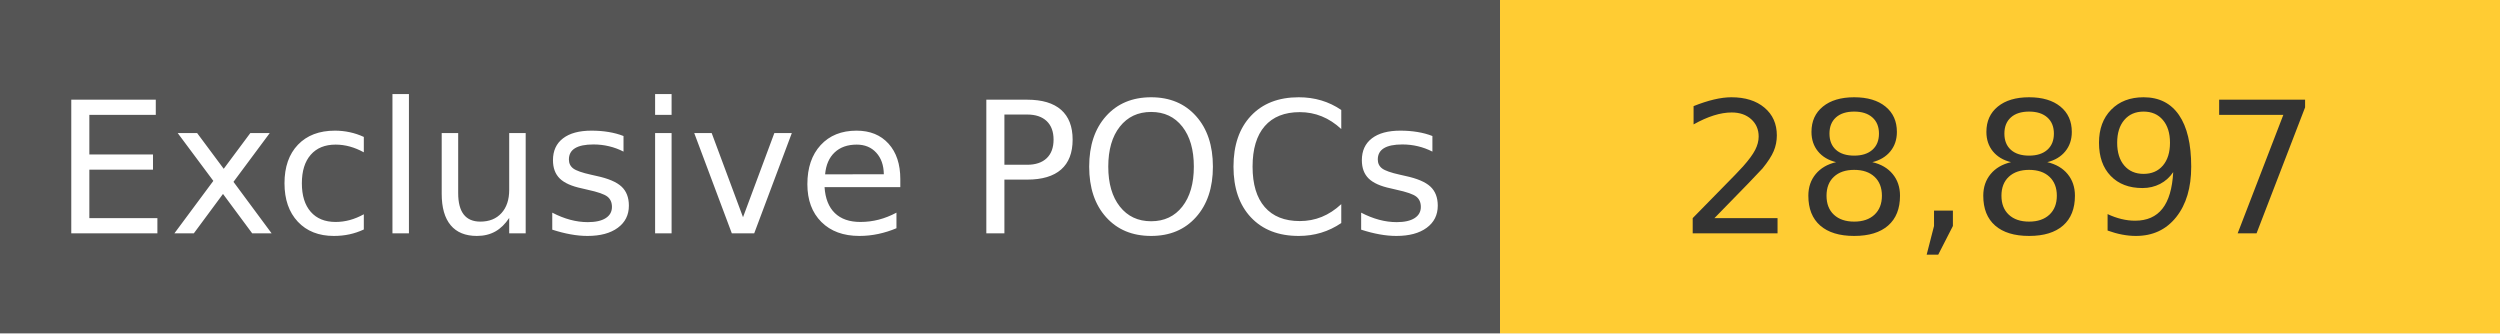
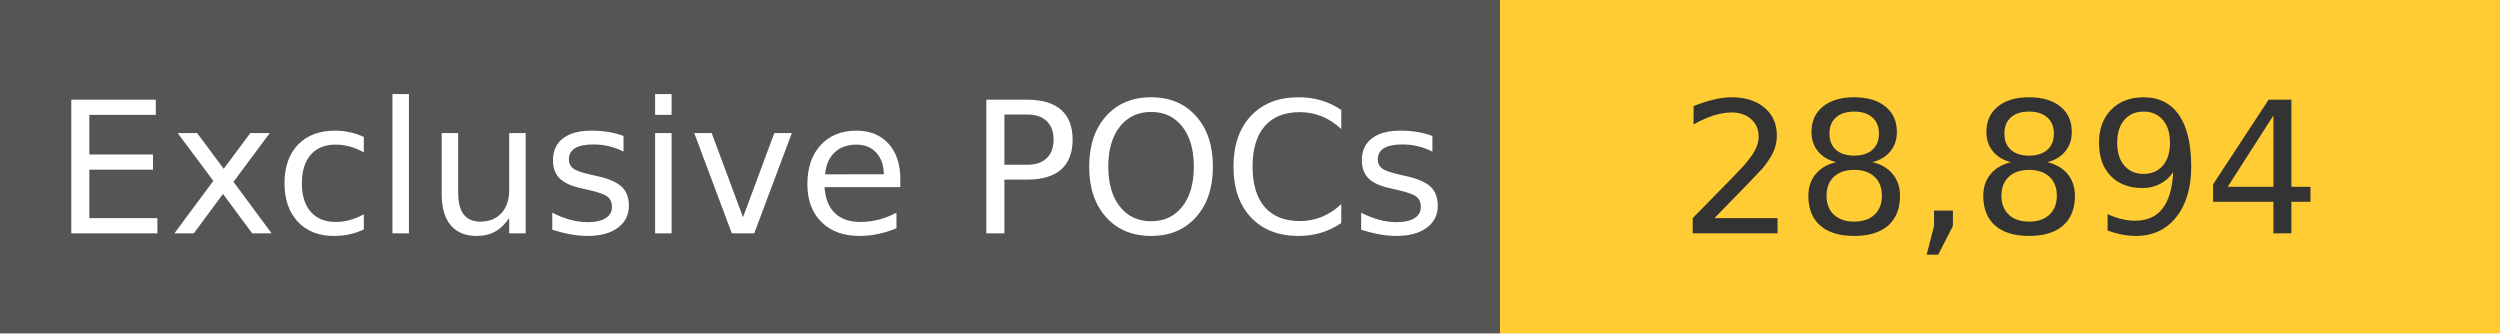
<svg xmlns="http://www.w3.org/2000/svg" width="150" height="20" role="img">
  <linearGradient id="s" x2="0" y2="100%">
    <stop offset="0" stop-color="#bbb" stop-opacity=".1" />
    <stop offset="1" stop-opacity=".1" />
  </linearGradient>
  <g>
    <rect width="90" height="20" fill="#555" />
    <rect x="90" width="267" height="20" fill="#ffcc33" />
  </g>
  <g fill="#fff" text-anchor="middle" font-family="Verdana,Geneva,DejaVu Sans,sans-serif" text-rendering="geometricPrecision" font-size="110">
    <text x="450" y="140" transform="scale(.1)" fill="#fff">
            Exclusive POCs
        </text>
    <text x="1200" y="140" transform="scale(.1)" fill="#333">
-             28,897
+             28,894
        </text>
  </g>
</svg>
